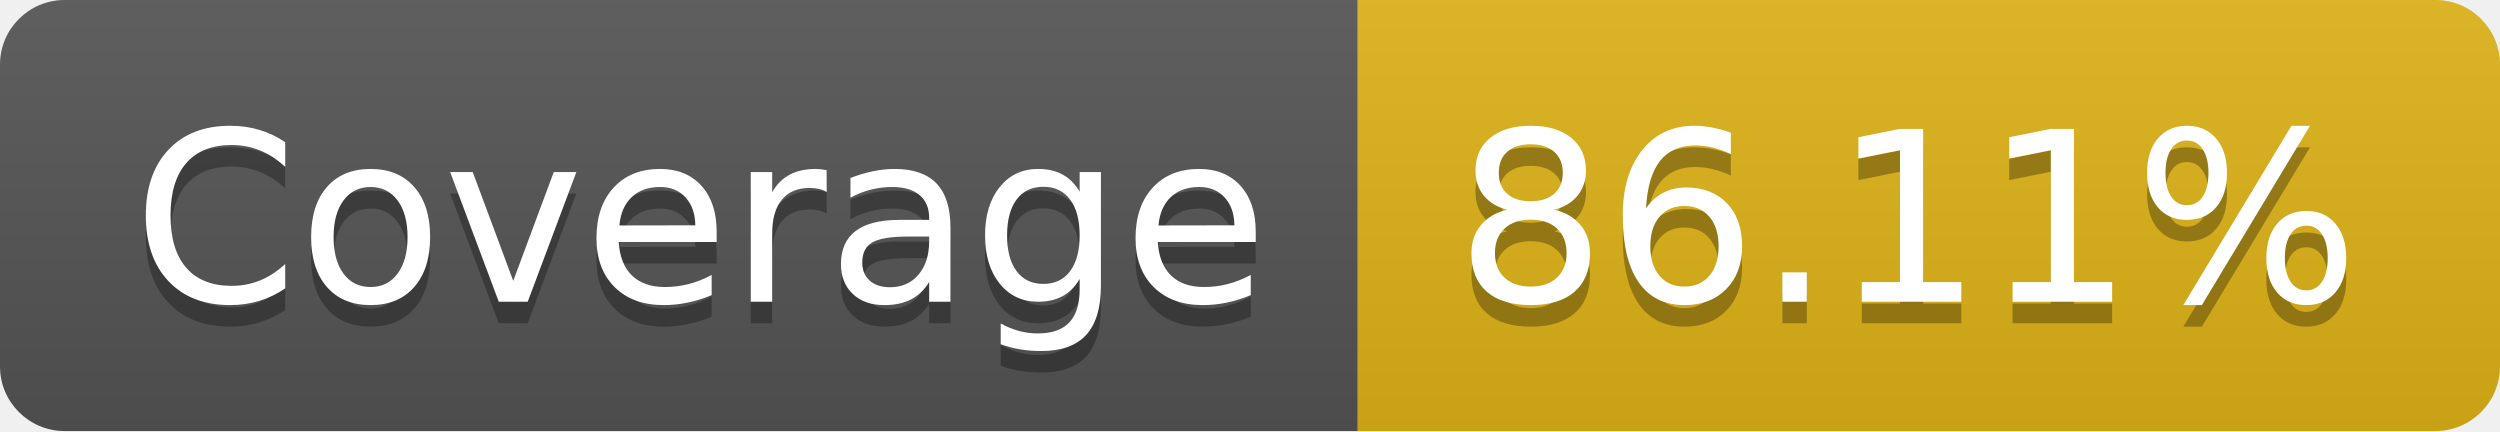
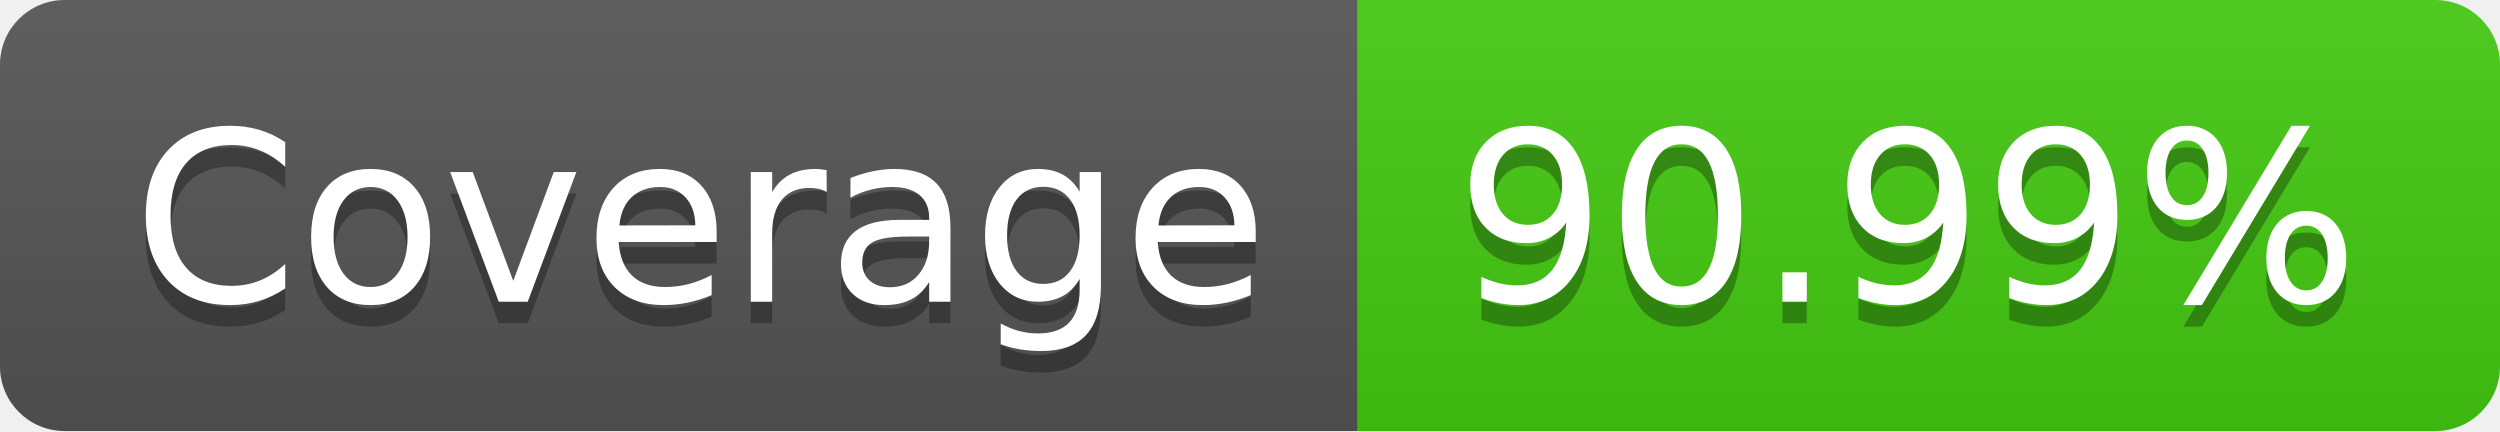
- <svg xmlns="http://www.w3.org/2000/svg" width="116" height="20" role="img" aria-label="Coverage: 86.11%">
+ <svg xmlns="http://www.w3.org/2000/svg" width="116" height="20" role="img" aria-label="Coverage: 90.99%">
  <linearGradient id="s" x2="0" y2="100%">
    <stop offset="0" stop-color="#bbb" stop-opacity=".1" />
    <stop offset="1" stop-opacity=".1" />
  </linearGradient>
  <clipPath id="r">
    <rect width="116" height="20" rx="3" fill="#fff" />
  </clipPath>
  <g clip-path="url(#r)">
    <rect width="63" height="20" fill="#555" />
-     <rect x="63" width="53" height="20" fill="#dfb317" />
+     <rect x="63" width="53" height="20" fill="#4c1" />
    <rect width="116" height="20" fill="url(#s)" />
  </g>
  <g fill="#fff" text-anchor="middle" font-family="Verdana,Geneva,DejaVu Sans,sans-serif" text-rendering="geometricPrecision" font-size="110">
    <text aria-hidden="true" x="325" y="150" fill="#010101" fill-opacity=".3" transform="scale(.1)" textLength="530">Coverage</text>
    <text x="325" y="140" transform="scale(.1)" fill="#fff" textLength="530">Coverage</text>
-     <text aria-hidden="true" x="885" y="150" fill="#010101" fill-opacity=".3" transform="scale(.1)" textLength="430">86.11%</text>
-     <text x="885" y="140" transform="scale(.1)" fill="#fff" textLength="430">86.11%</text>
+     <text aria-hidden="true" x="885" y="150" fill="#010101" fill-opacity=".3" transform="scale(.1)" textLength="430">90.99%</text>
+     <text x="885" y="140" transform="scale(.1)" fill="#fff" textLength="430">90.99%</text>
  </g>
</svg>
